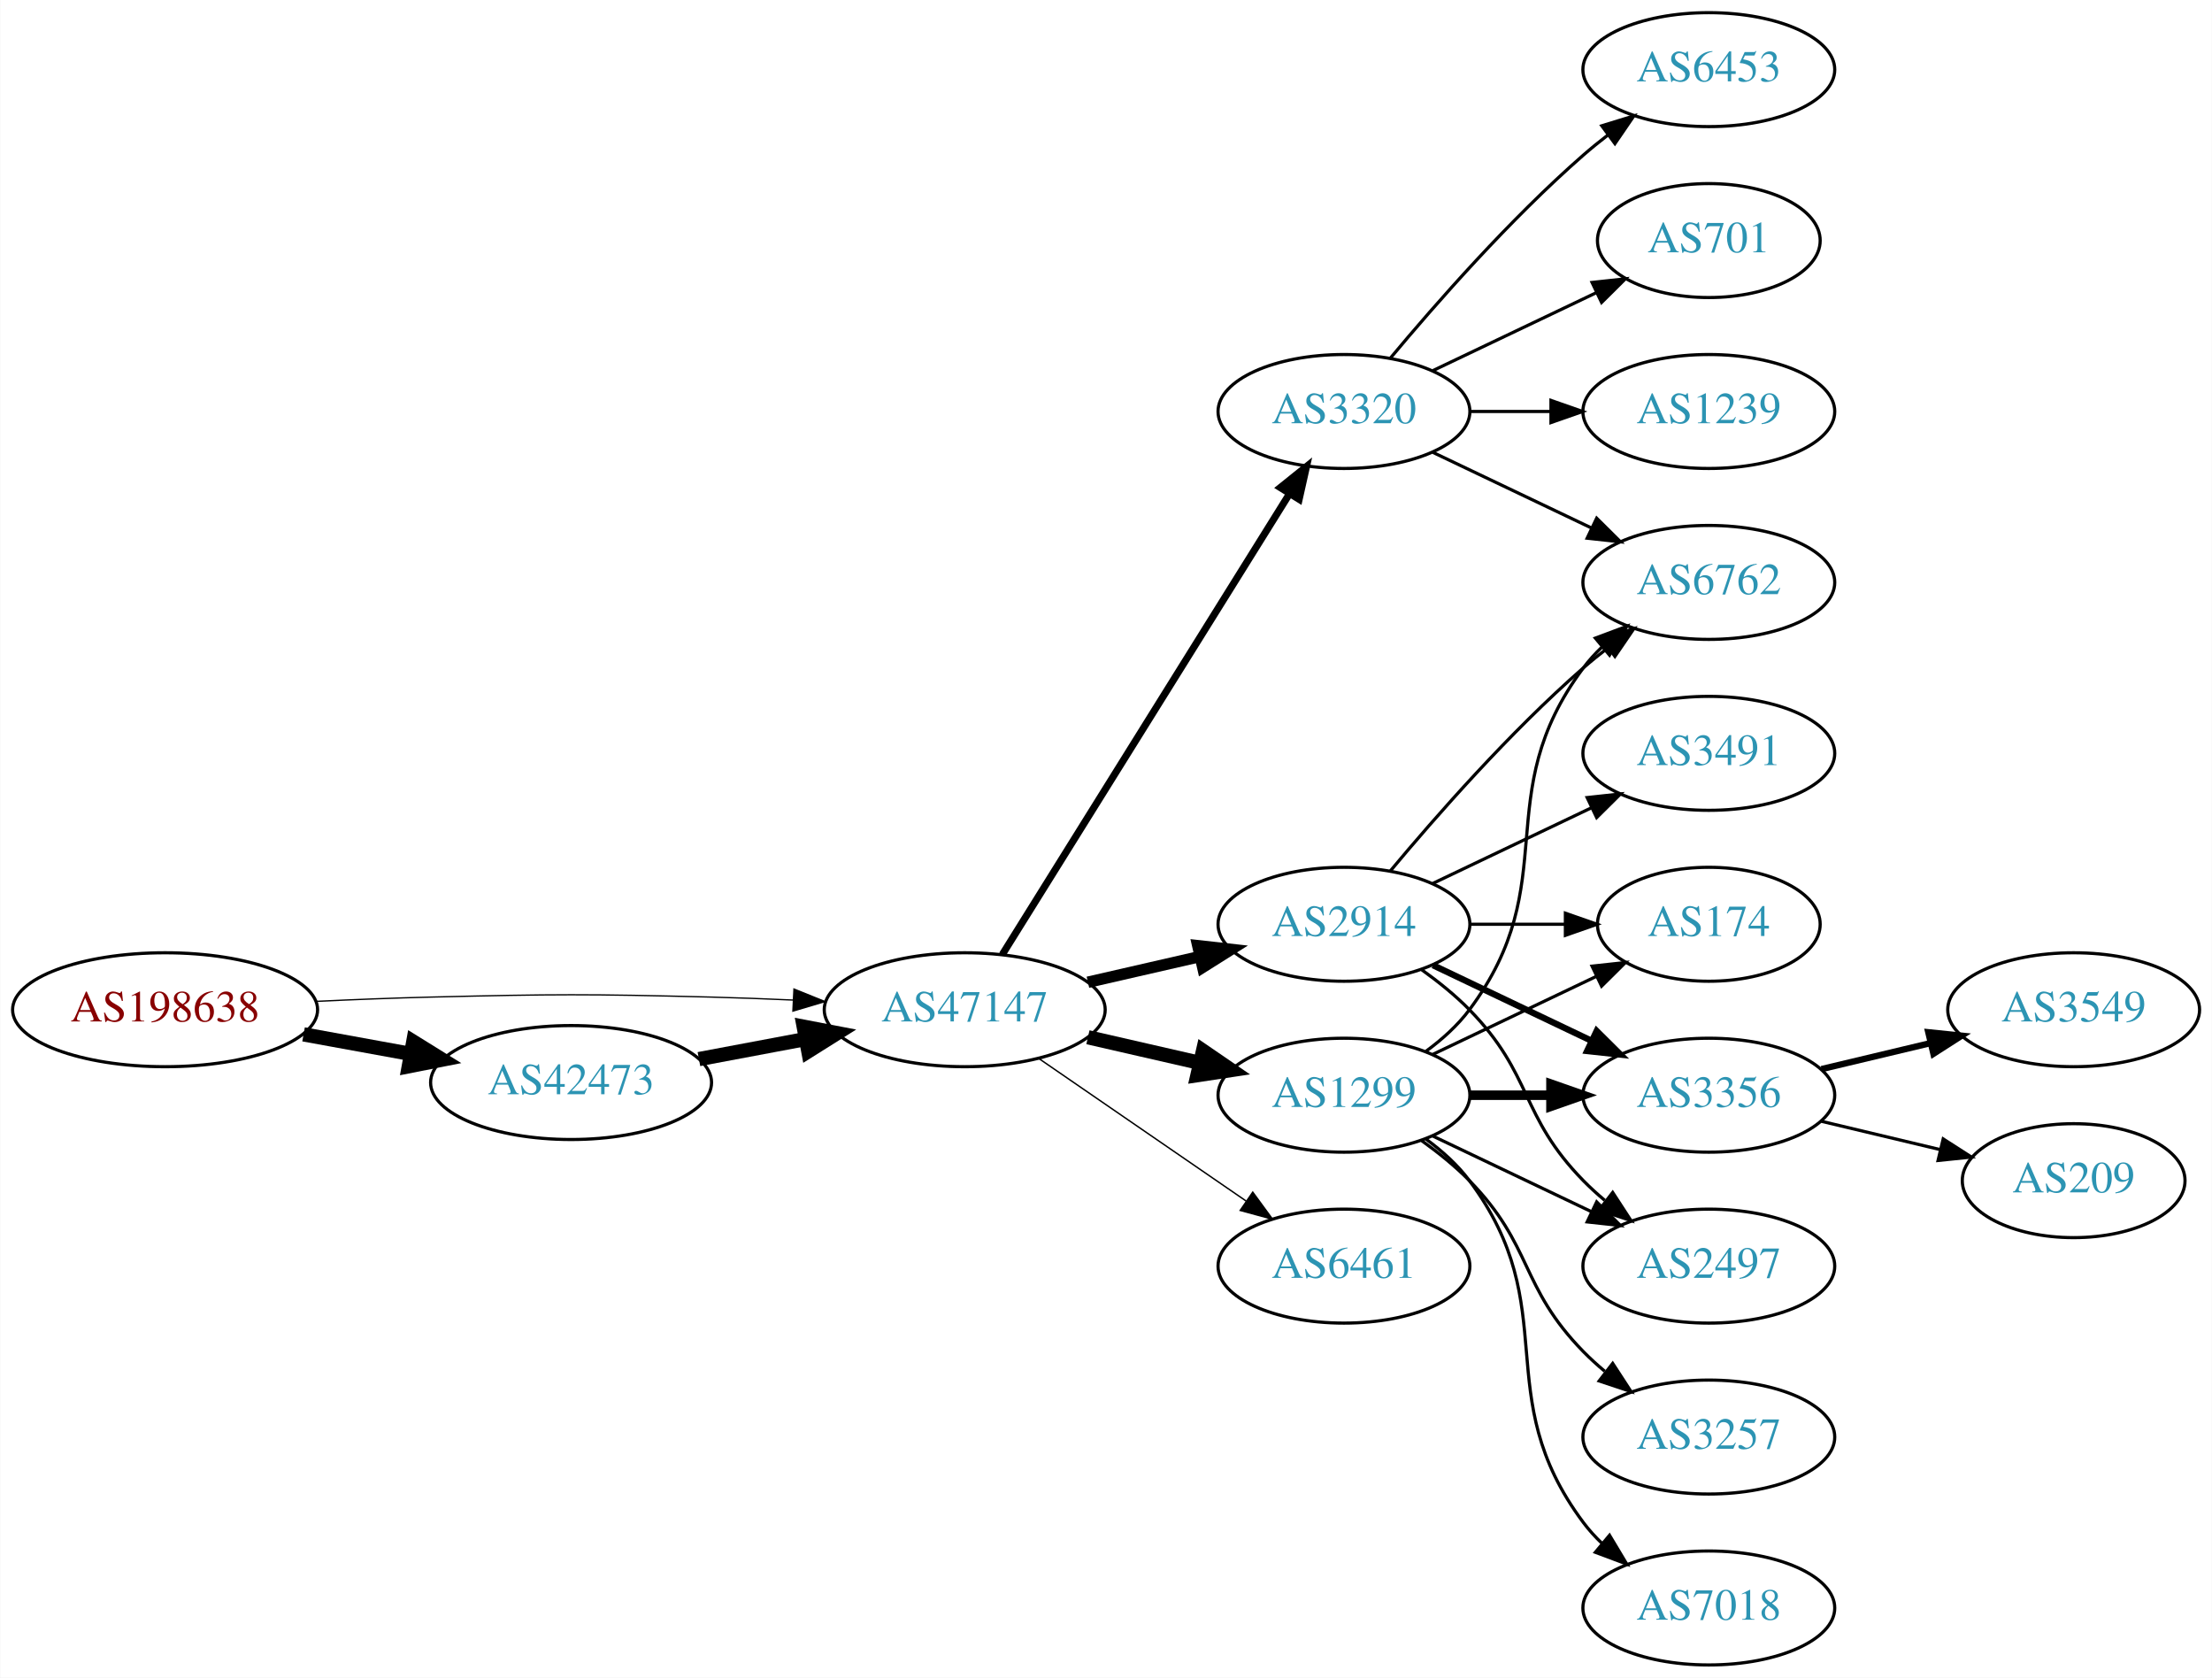
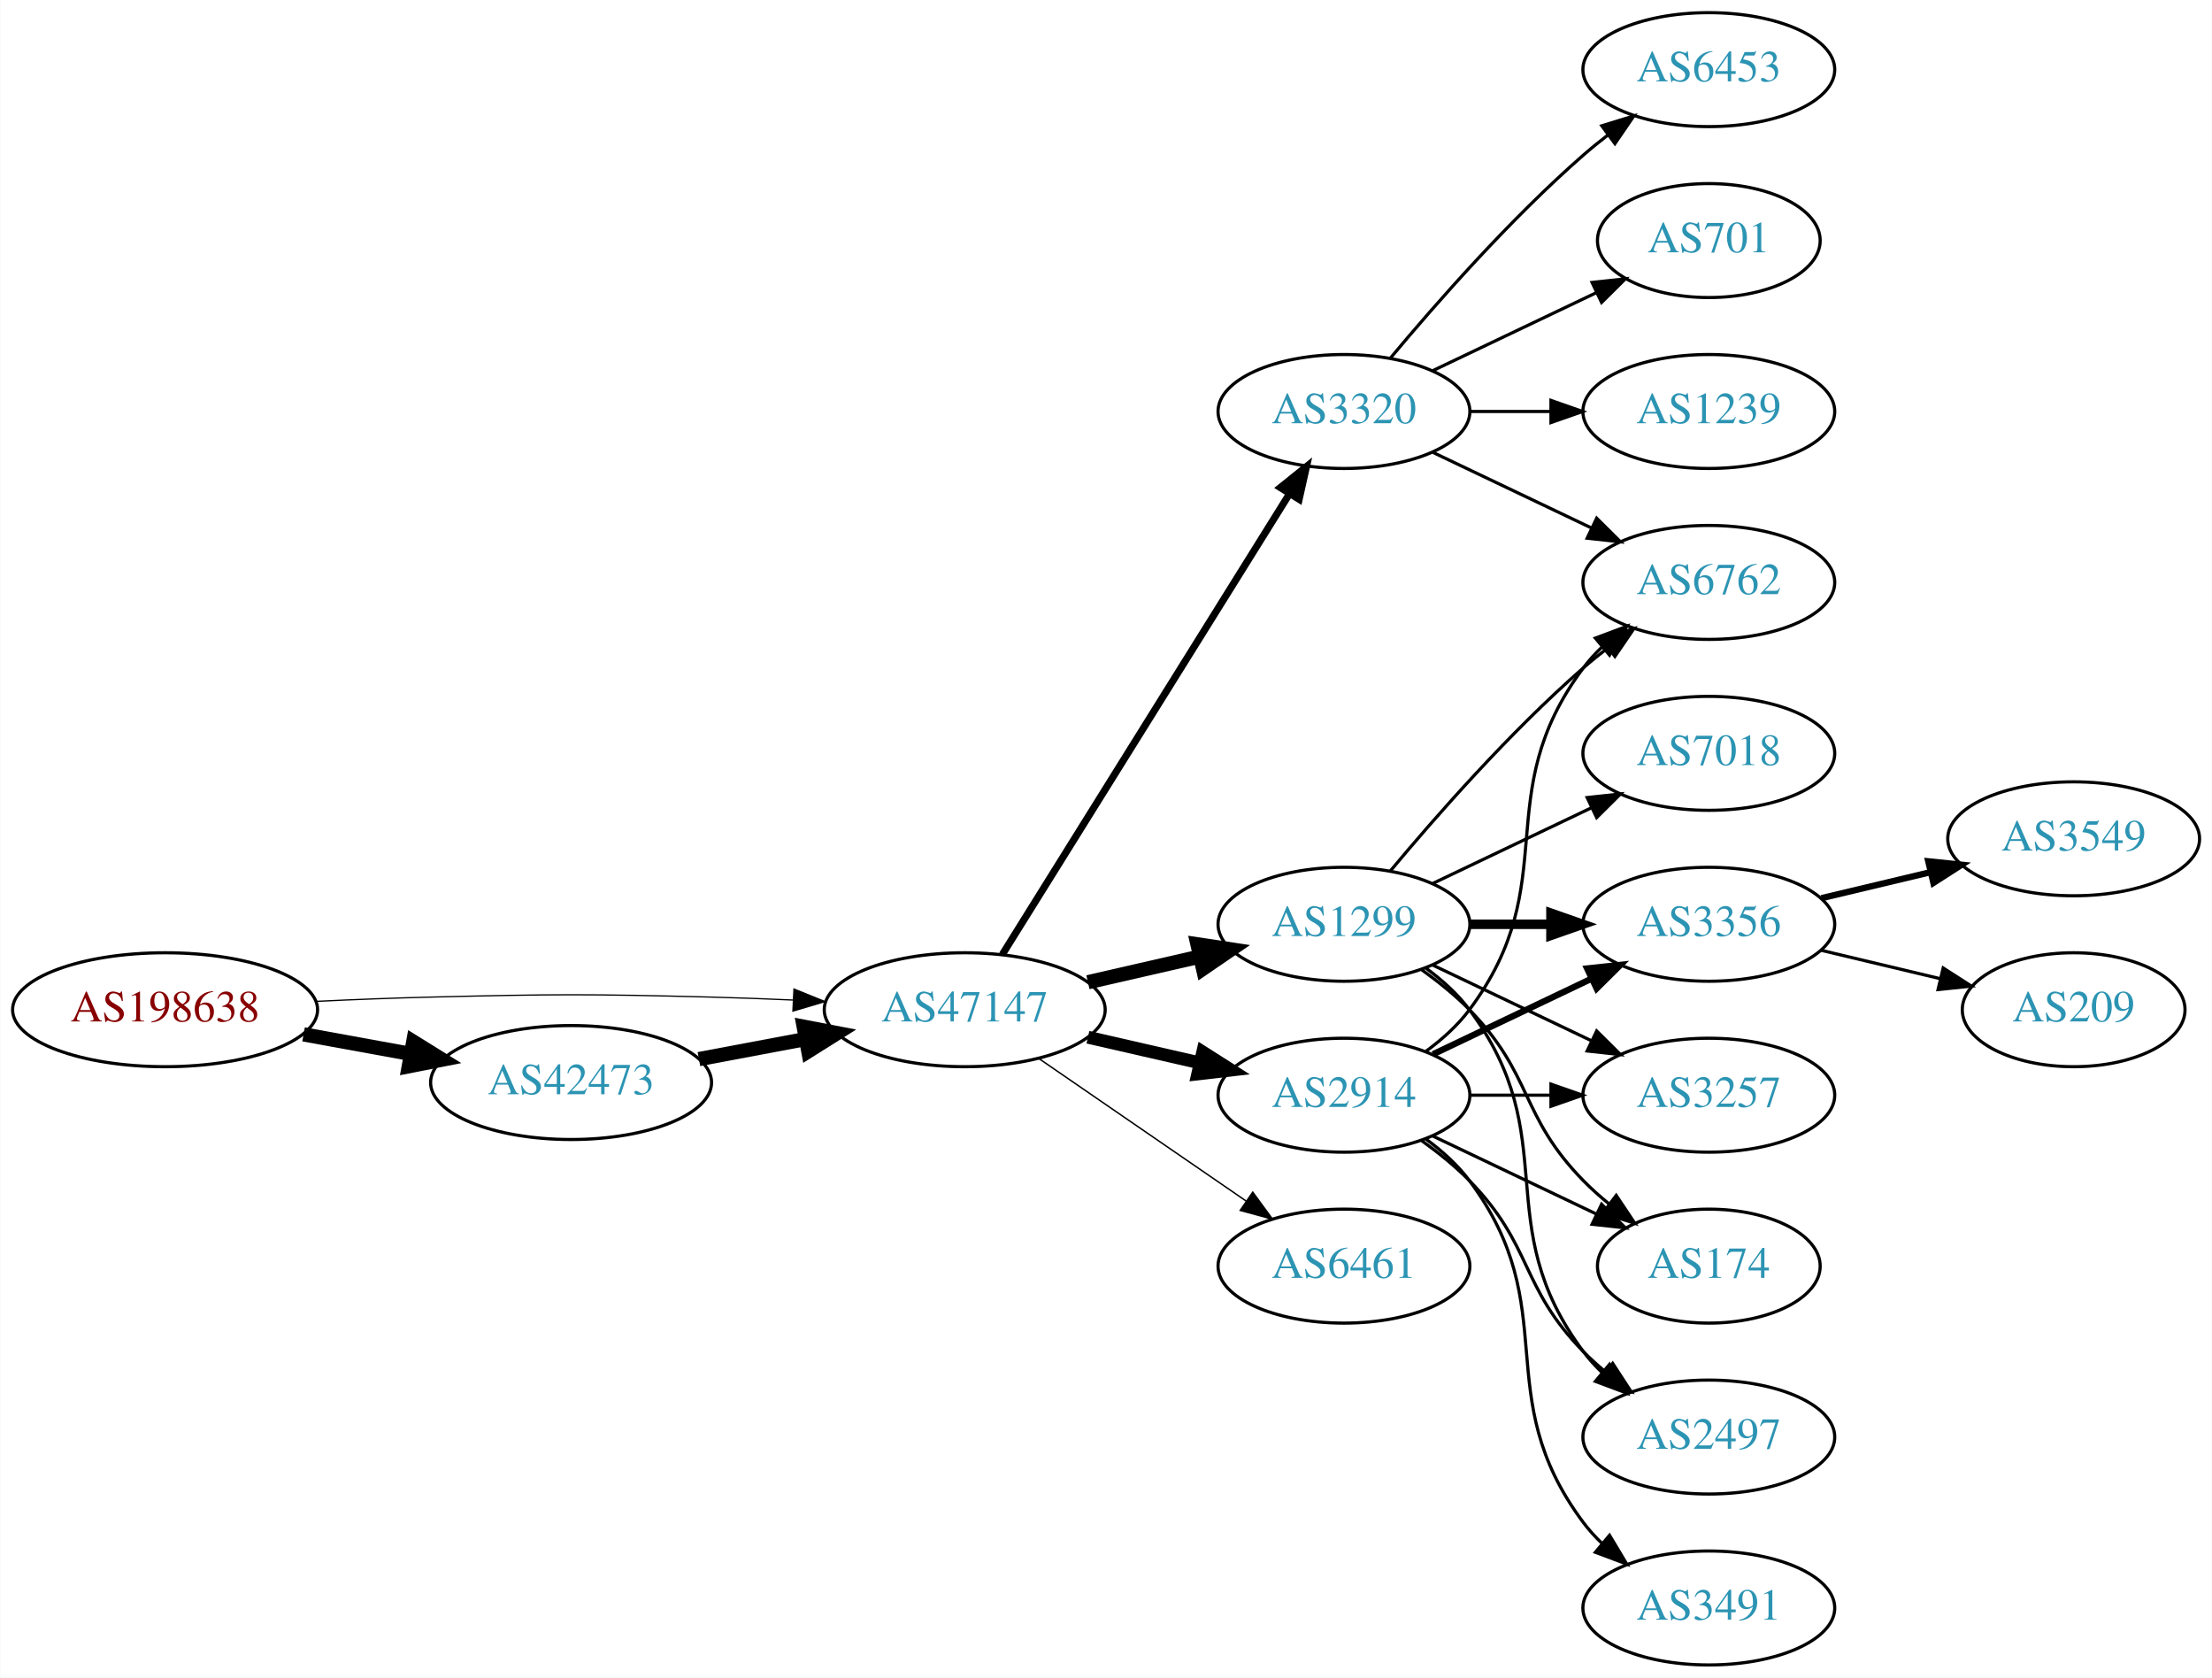
<svg xmlns="http://www.w3.org/2000/svg" xmlns:xlink="http://www.w3.org/1999/xlink" width="699pt" height="530pt" viewBox="0.00 0.00 698.85 530.00">
  <g id="graph0" class="graph" transform="scale(1 1) rotate(0) translate(4 526)">
    <polygon fill="white" stroke="none" points="-4,4 -4,-526 694.855,-526 694.855,4 -4,4" />
    <g id="node1" class="node">
      <g id="a_node1">
        <a xlink:href="/asn/198638" xlink:title="AS198638 ~ Juergen Bachinger [AT]">
          <ellipse fill="#ffffff" stroke="black" cx="48.096" cy="-207" rx="48.192" ry="18" />
          <text text-anchor="middle" x="48.096" y="-203.3" font-family="Times,serif" font-size="14.00" fill="#880000">AS198638</text>
        </a>
      </g>
    </g>
    <g id="node2" class="node">
      <g id="a_node2">
        <a xlink:href="/asn/42473" xlink:title="AS42473 ~ ANEXIA Internetdienstleistungs GmbH [AT]">
          <ellipse fill="#ffffff" stroke="black" cx="176.388" cy="-184" rx="44.393" ry="18" />
          <text text-anchor="middle" x="176.388" y="-180.3" font-family="Times,serif" font-size="14.00" fill="#2c94b3">AS42473</text>
        </a>
      </g>
    </g>
    <g id="edge1" class="edge">
      <path fill="none" stroke="black" stroke-width="4.5" d="M91.852,-199.213C102.7,-197.238 114.448,-195.098 125.611,-193.065" />
      <polygon fill="black" stroke="black" stroke-width="4.5" points="126.523,-196.901 135.656,-191.236 125.112,-189.154 126.523,-196.901" />
    </g>
    <g id="node3" class="node">
      <g id="a_node3">
        <a xlink:href="/asn/47147" xlink:title="AS47147 ~ ANEXIA Internetdienstleistungs GmbH [AT]">
          <ellipse fill="#ffffff" stroke="black" cx="300.78" cy="-207" rx="44.393" ry="18" />
          <text text-anchor="middle" x="300.78" y="-203.3" font-family="Times,serif" font-size="14.00" fill="#2c94b3">AS47147</text>
        </a>
      </g>
    </g>
    <g id="edge2" class="edge">
-       <path fill="none" stroke="black" stroke-width="0.409" d="M96.103,-209.658C107.883,-210.215 120.496,-210.719 132.191,-211 171.466,-211.945 181.311,-211.991 220.584,-211 228.992,-210.788 237.897,-210.449 246.583,-210.056" />
-       <polygon fill="black" stroke="black" stroke-width="0.409" points="246.816,-213.549 256.637,-209.575 246.481,-206.557 246.816,-213.549" />
+       <path fill="none" stroke="black" stroke-width="0.391" d="M96.103,-209.658C107.883,-210.215 120.496,-210.719 132.191,-211 171.466,-211.945 181.311,-211.991 220.584,-211 228.992,-210.788 237.897,-210.449 246.583,-210.056" />
+       <polygon fill="black" stroke="black" stroke-width="0.391" points="246.816,-213.549 256.637,-209.575 246.481,-206.557 246.816,-213.549" />
    </g>
    <g id="edge3" class="edge">
      <path fill="none" stroke="black" stroke-width="4.5" d="M216.787,-191.404C227.487,-193.415 239.211,-195.618 250.388,-197.718" />
      <polygon fill="black" stroke="black" stroke-width="4.5" points="249.899,-201.633 260.454,-199.61 251.353,-193.893 249.899,-201.633" />
    </g>
    <g id="node4" class="node">
      <g id="a_node4">
        <a xlink:href="/asn/1299" xlink:title="AS1299 ~ Telia Carrier [EU]">
-           <ellipse fill="#ffffff" stroke="black" cx="420.622" cy="-180" rx="39.794" ry="18" />
-           <text text-anchor="middle" x="420.622" y="-176.3" font-family="Times,serif" font-size="14.00" fill="#2c94b3">AS1299</text>
+           <ellipse fill="#ffffff" stroke="black" cx="420.622" cy="-234" rx="39.794" ry="18" />
+           <text text-anchor="middle" x="420.622" y="-230.3" font-family="Times,serif" font-size="14.00" fill="#2c94b3">AS1299</text>
        </a>
      </g>
    </g>
    <g id="edge4" class="edge">
-       <path fill="none" stroke="black" stroke-width="4.5" d="M339.714,-198.308C350.955,-195.733 363.368,-192.889 374.991,-190.226" />
-       <polygon fill="black" stroke="black" stroke-width="4.5" points="376.085,-194.015 384.953,-187.943 374.326,-186.339 376.085,-194.015" />
+       <path fill="none" stroke="black" stroke-width="4.5" d="M339.714,-215.692C350.955,-218.267 363.368,-221.111 374.991,-223.774" />
+       <polygon fill="black" stroke="black" stroke-width="4.5" points="374.326,-227.661 384.953,-226.057 376.085,-219.985 374.326,-227.661" />
    </g>
    <g id="node5" class="node">
      <g id="a_node5">
-         <a xlink:href="/asn/2914" xlink:title="AS2914 ~ NTT America, Inc. [US]">
-           <ellipse fill="#ffffff" stroke="black" cx="420.622" cy="-234" rx="39.794" ry="18" />
-           <text text-anchor="middle" x="420.622" y="-230.3" font-family="Times,serif" font-size="14.00" fill="#2c94b3">AS2914</text>
-         </a>
-       </g>
-     </g>
-     <g id="edge5" class="edge">
-       <path fill="none" stroke="black" stroke-width="3.6" d="M339.714,-215.692C350.955,-218.267 363.368,-221.111 374.991,-223.774" />
-       <polygon fill="black" stroke="black" stroke-width="3.6" points="374.424,-227.235 384.953,-226.057 375.987,-220.412 374.424,-227.235" />
-     </g>
-     <g id="node6" class="node">
-       <g id="a_node6">
        <a xlink:href="/asn/3320" xlink:title="AS3320 ~ DTAG [DE]">
          <ellipse fill="#ffffff" stroke="black" cx="420.622" cy="-396" rx="39.794" ry="18" />
          <text text-anchor="middle" x="420.622" y="-392.3" font-family="Times,serif" font-size="14.00" fill="#2c94b3">AS3320</text>
        </a>
      </g>
    </g>
-     <g id="edge6" class="edge">
+     <g id="edge5" class="edge">
      <path fill="none" stroke="black" stroke-width="2.25" d="M312.655,-224.442C333.438,-257.775 378.899,-330.686 403.327,-369.866" />
      <polygon fill="black" stroke="black" stroke-width="2.25" points="400.513,-371.966 408.773,-378.6 406.453,-368.263 400.513,-371.966" />
    </g>
-     <g id="node7" class="node">
-       <g id="a_node7">
+     <g id="node6" class="node">
+       <g id="a_node6">
        <a xlink:href="/asn/6461" xlink:title="AS6461 ~ Zayo Bandwidth [US]">
          <ellipse fill="#ffffff" stroke="black" cx="420.622" cy="-126" rx="39.794" ry="18" />
          <text text-anchor="middle" x="420.622" y="-122.3" font-family="Times,serif" font-size="14.00" fill="#2c94b3">AS6461</text>
        </a>
      </g>
    </g>
-     <g id="edge7" class="edge">
+     <g id="edge6" class="edge">
      <path fill="none" stroke="black" stroke-width="0.45" d="M324.222,-191.574C342.804,-178.802 369.365,-160.545 389.744,-146.537" />
      <polygon fill="black" stroke="black" stroke-width="0.45" points="391.8,-149.371 398.058,-140.822 387.835,-143.602 391.8,-149.371" />
    </g>
+     <g id="node7" class="node">
+       <g id="a_node7">
+         <a xlink:href="/asn/2914" xlink:title="AS2914 ~ NTT America, Inc. [US]">
+           <ellipse fill="#ffffff" stroke="black" cx="420.622" cy="-180" rx="39.794" ry="18" />
+           <text text-anchor="middle" x="420.622" y="-176.3" font-family="Times,serif" font-size="14.00" fill="#2c94b3">AS2914</text>
+         </a>
+       </g>
+     </g>
+     <g id="edge7" class="edge">
+       <path fill="none" stroke="black" stroke-width="4.05" d="M339.714,-198.308C350.955,-195.733 363.368,-192.889 374.991,-190.226" />
+       <polygon fill="black" stroke="black" stroke-width="4.05" points="375.997,-193.631 384.953,-187.943 374.414,-186.723 375.997,-193.631" />
+     </g>
    <g id="node8" class="node">
      <g id="a_node8">
-         <a xlink:href="/asn/3356" xlink:title="AS3356 ~ Level 3 Parent, LLC [US]">
-           <ellipse fill="#ffffff" stroke="black" cx="535.915" cy="-180" rx="39.794" ry="18" />
-           <text text-anchor="middle" x="535.915" y="-176.3" font-family="Times,serif" font-size="14.00" fill="#2c94b3">AS3356</text>
-         </a>
-       </g>
-     </g>
-     <g id="edge8" class="edge">
-       <path fill="none" stroke="black" stroke-width="3" d="M460.294,-180C468.497,-180 477.261,-180 485.794,-180" />
-       <polygon fill="black" stroke="black" stroke-width="3" points="486.033,-183.5 496.033,-180 486.033,-176.5 486.033,-183.5" />
-     </g>
-     <g id="node9" class="node">
-       <g id="a_node9">
-         <a xlink:href="/asn/2497" xlink:title="AS2497 ~ Internet Initiative Japan Inc. [JP]">
-           <ellipse fill="#ffffff" stroke="black" cx="535.915" cy="-126" rx="39.794" ry="18" />
-           <text text-anchor="middle" x="535.915" y="-122.3" font-family="Times,serif" font-size="14.00" fill="#2c94b3">AS2497</text>
-         </a>
-       </g>
-     </g>
-     <g id="edge9" class="edge">
-       <path fill="none" stroke="black" d="M448.759,-167.066C463.753,-159.919 482.574,-150.948 498.797,-143.215" />
-       <polygon fill="black" stroke="black" points="500.479,-146.291 508,-138.829 497.467,-139.972 500.479,-146.291" />
-     </g>
-     <g id="node10" class="node">
-       <g id="a_node10">
        <a xlink:href="/asn/6762" xlink:title="AS6762 ~ TELECOM ITALIA SPARKLE S.p.A. [IT]">
          <ellipse fill="#ffffff" stroke="black" cx="535.915" cy="-342" rx="39.794" ry="18" />
          <text text-anchor="middle" x="535.915" y="-338.3" font-family="Times,serif" font-size="14.00" fill="#2c94b3">AS6762</text>
        </a>
      </g>
    </g>
-     <g id="edge10" class="edge">
-       <path fill="none" stroke="black" d="M446.553,-193.882C451.629,-197.611 456.547,-202.016 460.269,-207 490.54,-247.542 465.997,-274.458 496.269,-315 498.013,-317.336 500.021,-319.545 502.184,-321.617" />
-       <polygon fill="black" stroke="black" points="500.062,-324.405 509.984,-328.118 504.543,-319.027 500.062,-324.405" />
-     </g>
-     <g id="node11" class="node">
-       <g id="a_node11">
-         <a xlink:href="/asn/174" xlink:title="AS174 ~ Cogent Communications [US]">
-           <ellipse fill="#ffffff" stroke="black" cx="535.915" cy="-234" rx="35.194" ry="18" />
-           <text text-anchor="middle" x="535.915" y="-230.3" font-family="Times,serif" font-size="14.00" fill="#2c94b3">AS174</text>
-         </a>
-       </g>
-     </g>
-     <g id="edge11" class="edge">
-       <path fill="none" stroke="black" d="M448.759,-192.934C464.19,-200.29 483.676,-209.577 500.211,-217.459" />
-       <polygon fill="black" stroke="black" points="499.02,-220.768 509.553,-221.911 502.032,-214.449 499.02,-220.768" />
-     </g>
-     <g id="node12" class="node">
-       <g id="a_node12">
-         <a xlink:href="/asn/3257" xlink:title="AS3257 ~ GTT [DE]">
-           <ellipse fill="#ffffff" stroke="black" cx="535.915" cy="-72" rx="39.794" ry="18" />
-           <text text-anchor="middle" x="535.915" y="-68.3" font-family="Times,serif" font-size="14.00" fill="#2c94b3">AS3257</text>
-         </a>
-       </g>
-     </g>
-     <g id="edge12" class="edge">
-       <path fill="none" stroke="black" d="M445.216,-165.611C450.472,-161.852 455.804,-157.563 460.269,-153 480.441,-132.383 476.096,-119.617 496.269,-99 498.362,-96.861 500.645,-94.782 503.022,-92.79" />
-       <polygon fill="black" stroke="black" points="505.54,-95.268 511.321,-86.389 501.265,-89.725 505.54,-95.268" />
-     </g>
-     <g id="node13" class="node">
-       <g id="a_node13">
-         <a xlink:href="/asn/7018" xlink:title="AS7018 ~ AT&amp;T Services, Inc. [US]">
-           <ellipse fill="#ffffff" stroke="black" cx="535.915" cy="-18" rx="39.794" ry="18" />
-           <text text-anchor="middle" x="535.915" y="-14.3" font-family="Times,serif" font-size="14.00" fill="#2c94b3">AS7018</text>
-         </a>
-       </g>
-     </g>
-     <g id="edge13" class="edge">
-       <path fill="none" stroke="black" d="M446.553,-166.118C451.629,-162.389 456.547,-157.984 460.269,-153 490.54,-112.458 465.997,-85.542 496.269,-45 498.013,-42.664 500.021,-40.455 502.184,-38.383" />
-       <polygon fill="black" stroke="black" points="504.543,-40.973 509.984,-31.882 500.062,-35.595 504.543,-40.973" />
-     </g>
-     <g id="edge14" class="edge">
-       <path fill="none" stroke="black" stroke-width="2" d="M448.759,-221.066C463.753,-213.919 482.574,-204.948 498.797,-197.215" />
-       <polygon fill="black" stroke="black" stroke-width="2" points="500.479,-200.291 508,-192.829 497.467,-193.972 500.479,-200.291" />
-     </g>
-     <g id="edge18" class="edge">
-       <path fill="none" stroke="black" d="M445.216,-219.611C450.472,-215.852 455.804,-211.563 460.269,-207 480.441,-186.383 476.096,-173.617 496.269,-153 498.362,-150.861 500.645,-148.782 503.022,-146.79" />
-       <polygon fill="black" stroke="black" points="505.54,-149.268 511.321,-140.389 501.265,-143.725 505.54,-149.268" />
-     </g>
    <g id="edge16" class="edge">
      <path fill="none" stroke="black" d="M435.252,-250.817C449.535,-267.929 473.081,-294.745 496.269,-315 498.734,-317.154 501.373,-319.294 504.07,-321.372" />
      <polygon fill="black" stroke="black" points="502.095,-324.264 512.225,-327.37 506.244,-318.625 502.095,-324.264" />
    </g>
-     <g id="edge17" class="edge">
-       <path fill="none" stroke="black" d="M460.294,-234C470,-234 480.491,-234 490.453,-234" />
-       <polygon fill="black" stroke="black" points="490.59,-237.5 500.59,-234 490.59,-230.5 490.59,-237.5" />
+     <g id="node12" class="node">
+       <g id="a_node12">
+         <a xlink:href="/asn/3356" xlink:title="AS3356 ~ Level 3 Parent, LLC [US]">
+           <ellipse fill="#ffffff" stroke="black" cx="535.915" cy="-234" rx="39.794" ry="18" />
+           <text text-anchor="middle" x="535.915" y="-230.3" font-family="Times,serif" font-size="14.00" fill="#2c94b3">AS3356</text>
+         </a>
+       </g>
+     </g>
+     <g id="edge12" class="edge">
+       <path fill="none" stroke="black" stroke-width="3" d="M460.294,-234C468.497,-234 477.261,-234 485.794,-234" />
+       <polygon fill="black" stroke="black" stroke-width="3" points="486.033,-237.5 496.033,-234 486.033,-230.5 486.033,-237.5" />
+     </g>
+     <g id="node13" class="node">
+       <g id="a_node13">
+         <a xlink:href="/asn/3257" xlink:title="AS3257 ~ GTT [DE]">
+           <ellipse fill="#ffffff" stroke="black" cx="535.915" cy="-180" rx="39.794" ry="18" />
+           <text text-anchor="middle" x="535.915" y="-176.3" font-family="Times,serif" font-size="14.00" fill="#2c94b3">AS3257</text>
+         </a>
+       </g>
+     </g>
+     <g id="edge13" class="edge">
+       <path fill="none" stroke="black" d="M448.759,-221.066C463.753,-213.919 482.574,-204.948 498.797,-197.215" />
+       <polygon fill="black" stroke="black" points="500.479,-200.291 508,-192.829 497.467,-193.972 500.479,-200.291" />
    </g>
    <g id="node14" class="node">
      <g id="a_node14">
-         <a xlink:href="/asn/3491" xlink:title="AS3491 ~ PCCW Global, Inc. [US]">
+         <a xlink:href="/asn/7018" xlink:title="AS7018 ~ AT&amp;T Services, Inc. [US]">
          <ellipse fill="#ffffff" stroke="black" cx="535.915" cy="-288" rx="39.794" ry="18" />
-           <text text-anchor="middle" x="535.915" y="-284.3" font-family="Times,serif" font-size="14.00" fill="#2c94b3">AS3491</text>
-         </a>
-       </g>
-     </g>
-     <g id="edge15" class="edge">
+           <text text-anchor="middle" x="535.915" y="-284.3" font-family="Times,serif" font-size="14.00" fill="#2c94b3">AS7018</text>
+         </a>
+       </g>
+     </g>
+     <g id="edge14" class="edge">
      <path fill="none" stroke="black" d="M448.759,-246.934C463.753,-254.081 482.574,-263.052 498.797,-270.785" />
      <polygon fill="black" stroke="black" points="497.467,-274.028 508,-275.171 500.479,-267.709 497.467,-274.028" />
    </g>
-     <g id="edge21" class="edge">
+     <g id="node15" class="node">
+       <g id="a_node15">
+         <a xlink:href="/asn/174" xlink:title="AS174 ~ Cogent Communications [US]">
+           <ellipse fill="#ffffff" stroke="black" cx="535.915" cy="-126" rx="35.194" ry="18" />
+           <text text-anchor="middle" x="535.915" y="-122.3" font-family="Times,serif" font-size="14.00" fill="#2c94b3">AS174</text>
+         </a>
+       </g>
+     </g>
+     <g id="edge15" class="edge">
+       <path fill="none" stroke="black" d="M445.216,-219.611C450.472,-215.852 455.804,-211.563 460.269,-207 480.441,-186.383 476.096,-173.617 496.269,-153 498.748,-150.466 501.495,-148.017 504.347,-145.696" />
+       <polygon fill="black" stroke="black" points="506.65,-148.343 512.532,-139.532 502.439,-142.752 506.65,-148.343" />
+     </g>
+     <g id="node16" class="node">
+       <g id="a_node16">
+         <a xlink:href="/asn/2497" xlink:title="AS2497 ~ Internet Initiative Japan Inc. [JP]">
+           <ellipse fill="#ffffff" stroke="black" cx="535.915" cy="-72" rx="39.794" ry="18" />
+           <text text-anchor="middle" x="535.915" y="-68.3" font-family="Times,serif" font-size="14.00" fill="#2c94b3">AS2497</text>
+         </a>
+       </g>
+     </g>
+     <g id="edge17" class="edge">
+       <path fill="none" stroke="black" d="M446.553,-220.118C451.629,-216.389 456.547,-211.984 460.269,-207 490.54,-166.458 465.997,-139.542 496.269,-99 498.013,-96.664 500.021,-94.455 502.184,-92.383" />
+       <polygon fill="black" stroke="black" points="504.543,-94.973 509.984,-85.882 500.062,-89.595 504.543,-94.973" />
+     </g>
+     <g id="edge8" class="edge">
      <path fill="none" stroke="black" d="M448.759,-383.066C463.753,-375.919 482.574,-366.948 498.797,-359.215" />
      <polygon fill="black" stroke="black" points="500.479,-362.291 508,-354.829 497.467,-355.972 500.479,-362.291" />
    </g>
-     <g id="node17" class="node">
-       <g id="a_node17">
+     <g id="node9" class="node">
+       <g id="a_node9">
+         <a xlink:href="/asn/6453" xlink:title="AS6453 ~ TATA COMMUNICATIONS (AMERICA) INC [US]">
+           <ellipse fill="#ffffff" stroke="black" cx="535.915" cy="-504" rx="39.794" ry="18" />
+           <text text-anchor="middle" x="535.915" y="-500.3" font-family="Times,serif" font-size="14.00" fill="#2c94b3">AS6453</text>
+         </a>
+       </g>
+     </g>
+     <g id="edge9" class="edge">
+       <path fill="none" stroke="black" d="M435.252,-412.817C449.535,-429.929 473.081,-456.745 496.269,-477 498.734,-479.154 501.373,-481.294 504.07,-483.372" />
+       <polygon fill="black" stroke="black" points="502.095,-486.264 512.225,-489.37 506.244,-480.625 502.095,-486.264" />
+     </g>
+     <g id="node10" class="node">
+       <g id="a_node10">
        <a xlink:href="/asn/701" xlink:title="AS701 ~ UUNET [US]">
          <ellipse fill="#ffffff" stroke="black" cx="535.915" cy="-450" rx="35.194" ry="18" />
          <text text-anchor="middle" x="535.915" y="-446.3" font-family="Times,serif" font-size="14.00" fill="#2c94b3">AS701</text>
        </a>
      </g>
    </g>
-     <g id="edge22" class="edge">
+     <g id="edge10" class="edge">
      <path fill="none" stroke="black" d="M448.759,-408.934C464.19,-416.29 483.676,-425.577 500.211,-433.459" />
      <polygon fill="black" stroke="black" points="499.02,-436.768 509.553,-437.911 502.032,-430.449 499.02,-436.768" />
    </g>
-     <g id="node18" class="node">
-       <g id="a_node18">
+     <g id="node11" class="node">
+       <g id="a_node11">
        <a xlink:href="/asn/1239" xlink:title="AS1239 ~ Sprint [US]">
          <ellipse fill="#ffffff" stroke="black" cx="535.915" cy="-396" rx="39.794" ry="18" />
          <text text-anchor="middle" x="535.915" y="-392.3" font-family="Times,serif" font-size="14.00" fill="#2c94b3">AS1239</text>
        </a>
      </g>
    </g>
-     <g id="edge23" class="edge">
+     <g id="edge11" class="edge">
      <path fill="none" stroke="black" d="M460.294,-396C468.497,-396 477.261,-396 485.794,-396" />
      <polygon fill="black" stroke="black" points="486.033,-399.5 496.033,-396 486.033,-392.5 486.033,-399.5" />
    </g>
+     <g id="edge25" class="edge">
+       <path fill="none" stroke="black" d="M446.553,-193.882C451.629,-197.611 456.547,-202.016 460.269,-207 490.54,-247.542 465.997,-274.458 496.269,-315 498.013,-317.336 500.021,-319.545 502.184,-321.617" />
+       <polygon fill="black" stroke="black" points="500.062,-324.405 509.984,-328.118 504.543,-319.027 500.062,-324.405" />
+     </g>
+     <g id="edge20" class="edge">
+       <path fill="none" stroke="black" stroke-width="2" d="M448.759,-192.934C463.753,-200.081 482.574,-209.052 498.797,-216.785" />
+       <polygon fill="black" stroke="black" stroke-width="2" points="497.467,-220.028 508,-221.171 500.479,-213.709 497.467,-220.028" />
+     </g>
+     <g id="edge22" class="edge">
+       <path fill="none" stroke="black" d="M460.294,-180C468.497,-180 477.261,-180 485.794,-180" />
+       <polygon fill="black" stroke="black" points="486.033,-183.5 496.033,-180 486.033,-176.5 486.033,-183.5" />
+     </g>
+     <g id="edge23" class="edge">
+       <path fill="none" stroke="black" d="M448.759,-167.066C464.19,-159.71 483.676,-150.423 500.211,-142.541" />
+       <polygon fill="black" stroke="black" points="502.032,-145.551 509.553,-138.089 499.02,-139.232 502.032,-145.551" />
+     </g>
+     <g id="edge24" class="edge">
+       <path fill="none" stroke="black" d="M445.216,-165.611C450.472,-161.852 455.804,-157.563 460.269,-153 480.441,-132.383 476.096,-119.617 496.269,-99 498.362,-96.861 500.645,-94.782 503.022,-92.79" />
+       <polygon fill="black" stroke="black" points="505.54,-95.268 511.321,-86.389 501.265,-89.725 505.54,-95.268" />
+     </g>
    <g id="node19" class="node">
      <g id="a_node19">
-         <a xlink:href="/asn/6453" xlink:title="AS6453 ~ TATA COMMUNICATIONS (AMERICA) INC [US]">
-           <ellipse fill="#ffffff" stroke="black" cx="535.915" cy="-504" rx="39.794" ry="18" />
-           <text text-anchor="middle" x="535.915" y="-500.3" font-family="Times,serif" font-size="14.00" fill="#2c94b3">AS6453</text>
-         </a>
-       </g>
-     </g>
-     <g id="edge24" class="edge">
-       <path fill="none" stroke="black" d="M435.252,-412.817C449.535,-429.929 473.081,-456.745 496.269,-477 498.734,-479.154 501.373,-481.294 504.07,-483.372" />
-       <polygon fill="black" stroke="black" points="502.095,-486.264 512.225,-489.37 506.244,-480.625 502.095,-486.264" />
-     </g>
-     <g id="node15" class="node">
-       <g id="a_node15">
+         <a xlink:href="/asn/3491" xlink:title="AS3491 ~ PCCW Global, Inc. [US]">
+           <ellipse fill="#ffffff" stroke="black" cx="535.915" cy="-18" rx="39.794" ry="18" />
+           <text text-anchor="middle" x="535.915" y="-14.3" font-family="Times,serif" font-size="14.00" fill="#2c94b3">AS3491</text>
+         </a>
+       </g>
+     </g>
+     <g id="edge21" class="edge">
+       <path fill="none" stroke="black" d="M446.553,-166.118C451.629,-162.389 456.547,-157.984 460.269,-153 490.54,-112.458 465.997,-85.542 496.269,-45 498.013,-42.664 500.021,-40.455 502.184,-38.383" />
+       <polygon fill="black" stroke="black" points="504.543,-40.973 509.984,-31.882 500.062,-35.595 504.543,-40.973" />
+     </g>
+     <g id="node17" class="node">
+       <g id="a_node17">
        <a xlink:href="/asn/3549" xlink:title="AS3549 ~ Level 3 Parent, LLC [US]">
-           <ellipse fill="#ffffff" stroke="black" cx="651.208" cy="-207" rx="39.794" ry="18" />
-           <text text-anchor="middle" x="651.208" y="-203.3" font-family="Times,serif" font-size="14.00" fill="#2c94b3">AS3549</text>
+           <ellipse fill="#ffffff" stroke="black" cx="651.208" cy="-261" rx="39.794" ry="18" />
+           <text text-anchor="middle" x="651.208" y="-257.3" font-family="Times,serif" font-size="14.00" fill="#2c94b3">AS3549</text>
+         </a>
+       </g>
+     </g>
+     <g id="edge18" class="edge">
+       <path fill="none" stroke="black" stroke-width="2" d="M571.522,-242.248C582.394,-244.838 594.548,-247.735 605.991,-250.462" />
+       <polygon fill="black" stroke="black" stroke-width="2" points="605.274,-253.889 615.813,-252.803 606.897,-247.08 605.274,-253.889" />
+     </g>
+     <g id="node18" class="node">
+       <g id="a_node18">
+         <a xlink:href="/asn/209" xlink:title="AS209 ~ CenturyLink Communications, LLC [US]">
+           <ellipse fill="#ffffff" stroke="black" cx="651.208" cy="-207" rx="35.194" ry="18" />
+           <text text-anchor="middle" x="651.208" y="-203.3" font-family="Times,serif" font-size="14.00" fill="#2c94b3">AS209</text>
        </a>
      </g>
    </g>
    <g id="edge19" class="edge">
-       <path fill="none" stroke="black" stroke-width="2" d="M571.522,-188.248C582.394,-190.838 594.548,-193.735 605.991,-196.462" />
-       <polygon fill="black" stroke="black" stroke-width="2" points="605.274,-199.889 615.813,-198.803 606.897,-193.08 605.274,-199.889" />
-     </g>
-     <g id="node16" class="node">
-       <g id="a_node16">
-         <a xlink:href="/asn/209" xlink:title="AS209 ~ CenturyLink Communications, LLC [US]">
-           <ellipse fill="#ffffff" stroke="black" cx="651.208" cy="-153" rx="35.194" ry="18" />
-           <text text-anchor="middle" x="651.208" y="-149.3" font-family="Times,serif" font-size="14.00" fill="#2c94b3">AS209</text>
-         </a>
-       </g>
-     </g>
-     <g id="edge20" class="edge">
-       <path fill="none" stroke="black" d="M571.522,-171.752C583.317,-168.942 596.622,-165.771 608.889,-162.847" />
-       <polygon fill="black" stroke="black" points="609.978,-166.186 618.894,-160.463 608.355,-159.376 609.978,-166.186" />
+       <path fill="none" stroke="black" d="M571.522,-225.752C583.317,-222.942 596.622,-219.771 608.889,-216.847" />
+       <polygon fill="black" stroke="black" points="609.978,-220.186 618.894,-214.463 608.355,-213.376 609.978,-220.186" />
    </g>
  </g>
</svg>
